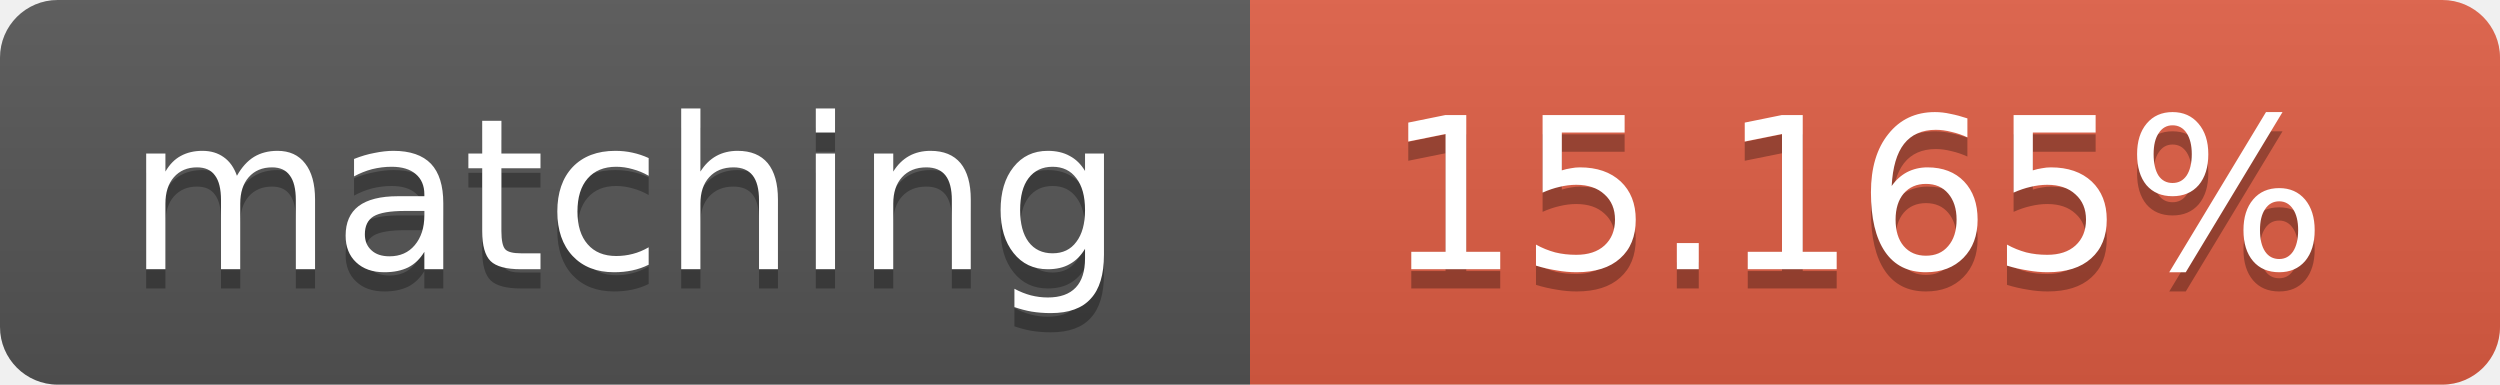
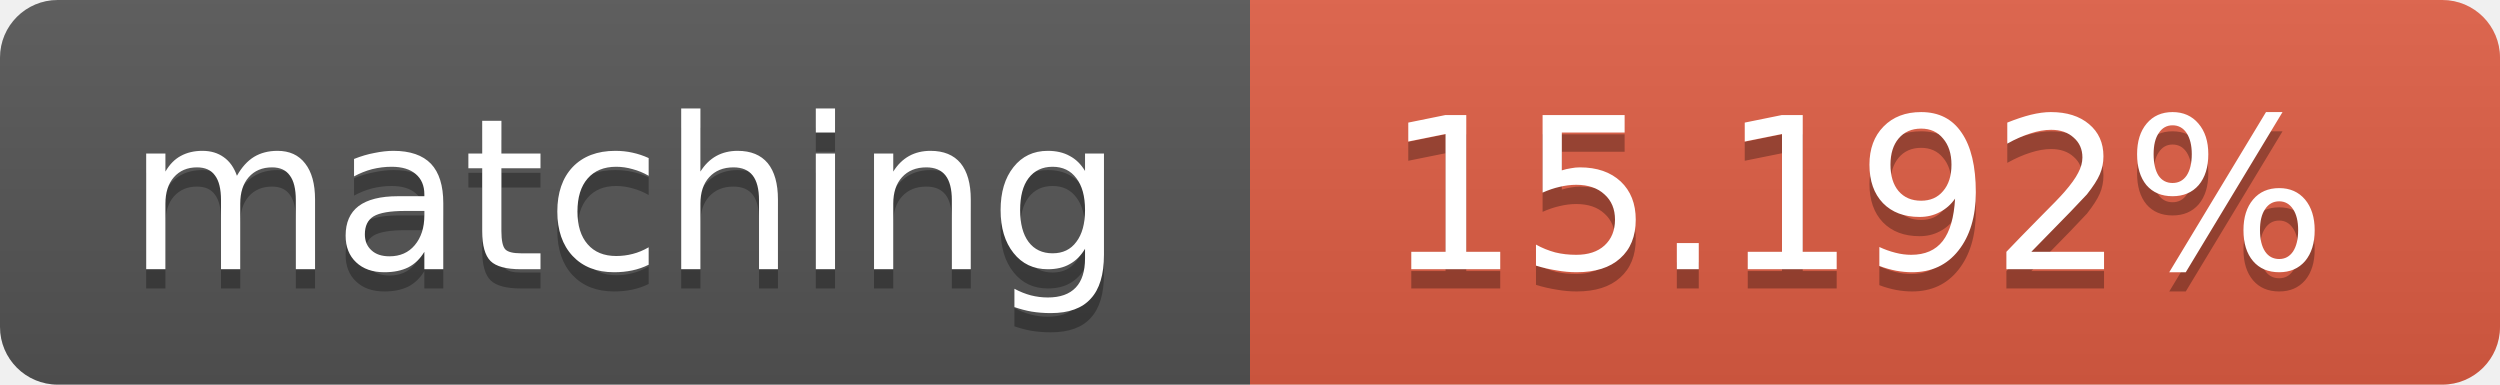
<svg xmlns="http://www.w3.org/2000/svg" width="130" height="20">
  <linearGradient id="b" x2="0" y2="100%">
    <stop offset="0" stop-color="#bbb" stop-opacity=".1" />
    <stop offset="1" stop-opacity=".1" />
  </linearGradient>
  <clipPath id="a">
    <rect width="130" height="20" rx="3" fill="#fff" />
  </clipPath>
  <g clip-path="url(#a)">
    <path fill="#555" d="M0 0h65v20H0z" />
    <path fill="#e05d44" d="M65 0h65v20H65z" />
    <path fill="url(#b)" d="M0 0h130v20H0z" />
  </g>
  <g fill="#fff" text-anchor="middle" font-family="DejaVu Sans,Verdana,Geneva,sans-serif" font-size="11">
    <text x="32.5" y="15" fill="#010101" fill-opacity=".3">matching</text>
    <text x="32.5" y="14">matching</text>
-     <text x="96.5" y="15" fill="#010101" fill-opacity=".3">15.165%</text>
-     <text x="96.5" y="14">15.165%</text>
+     <text x="96.5" y="15" fill="#010101" fill-opacity=".3">15.192%</text>
+     <text x="96.5" y="14">15.192%</text>
  </g>
</svg>
